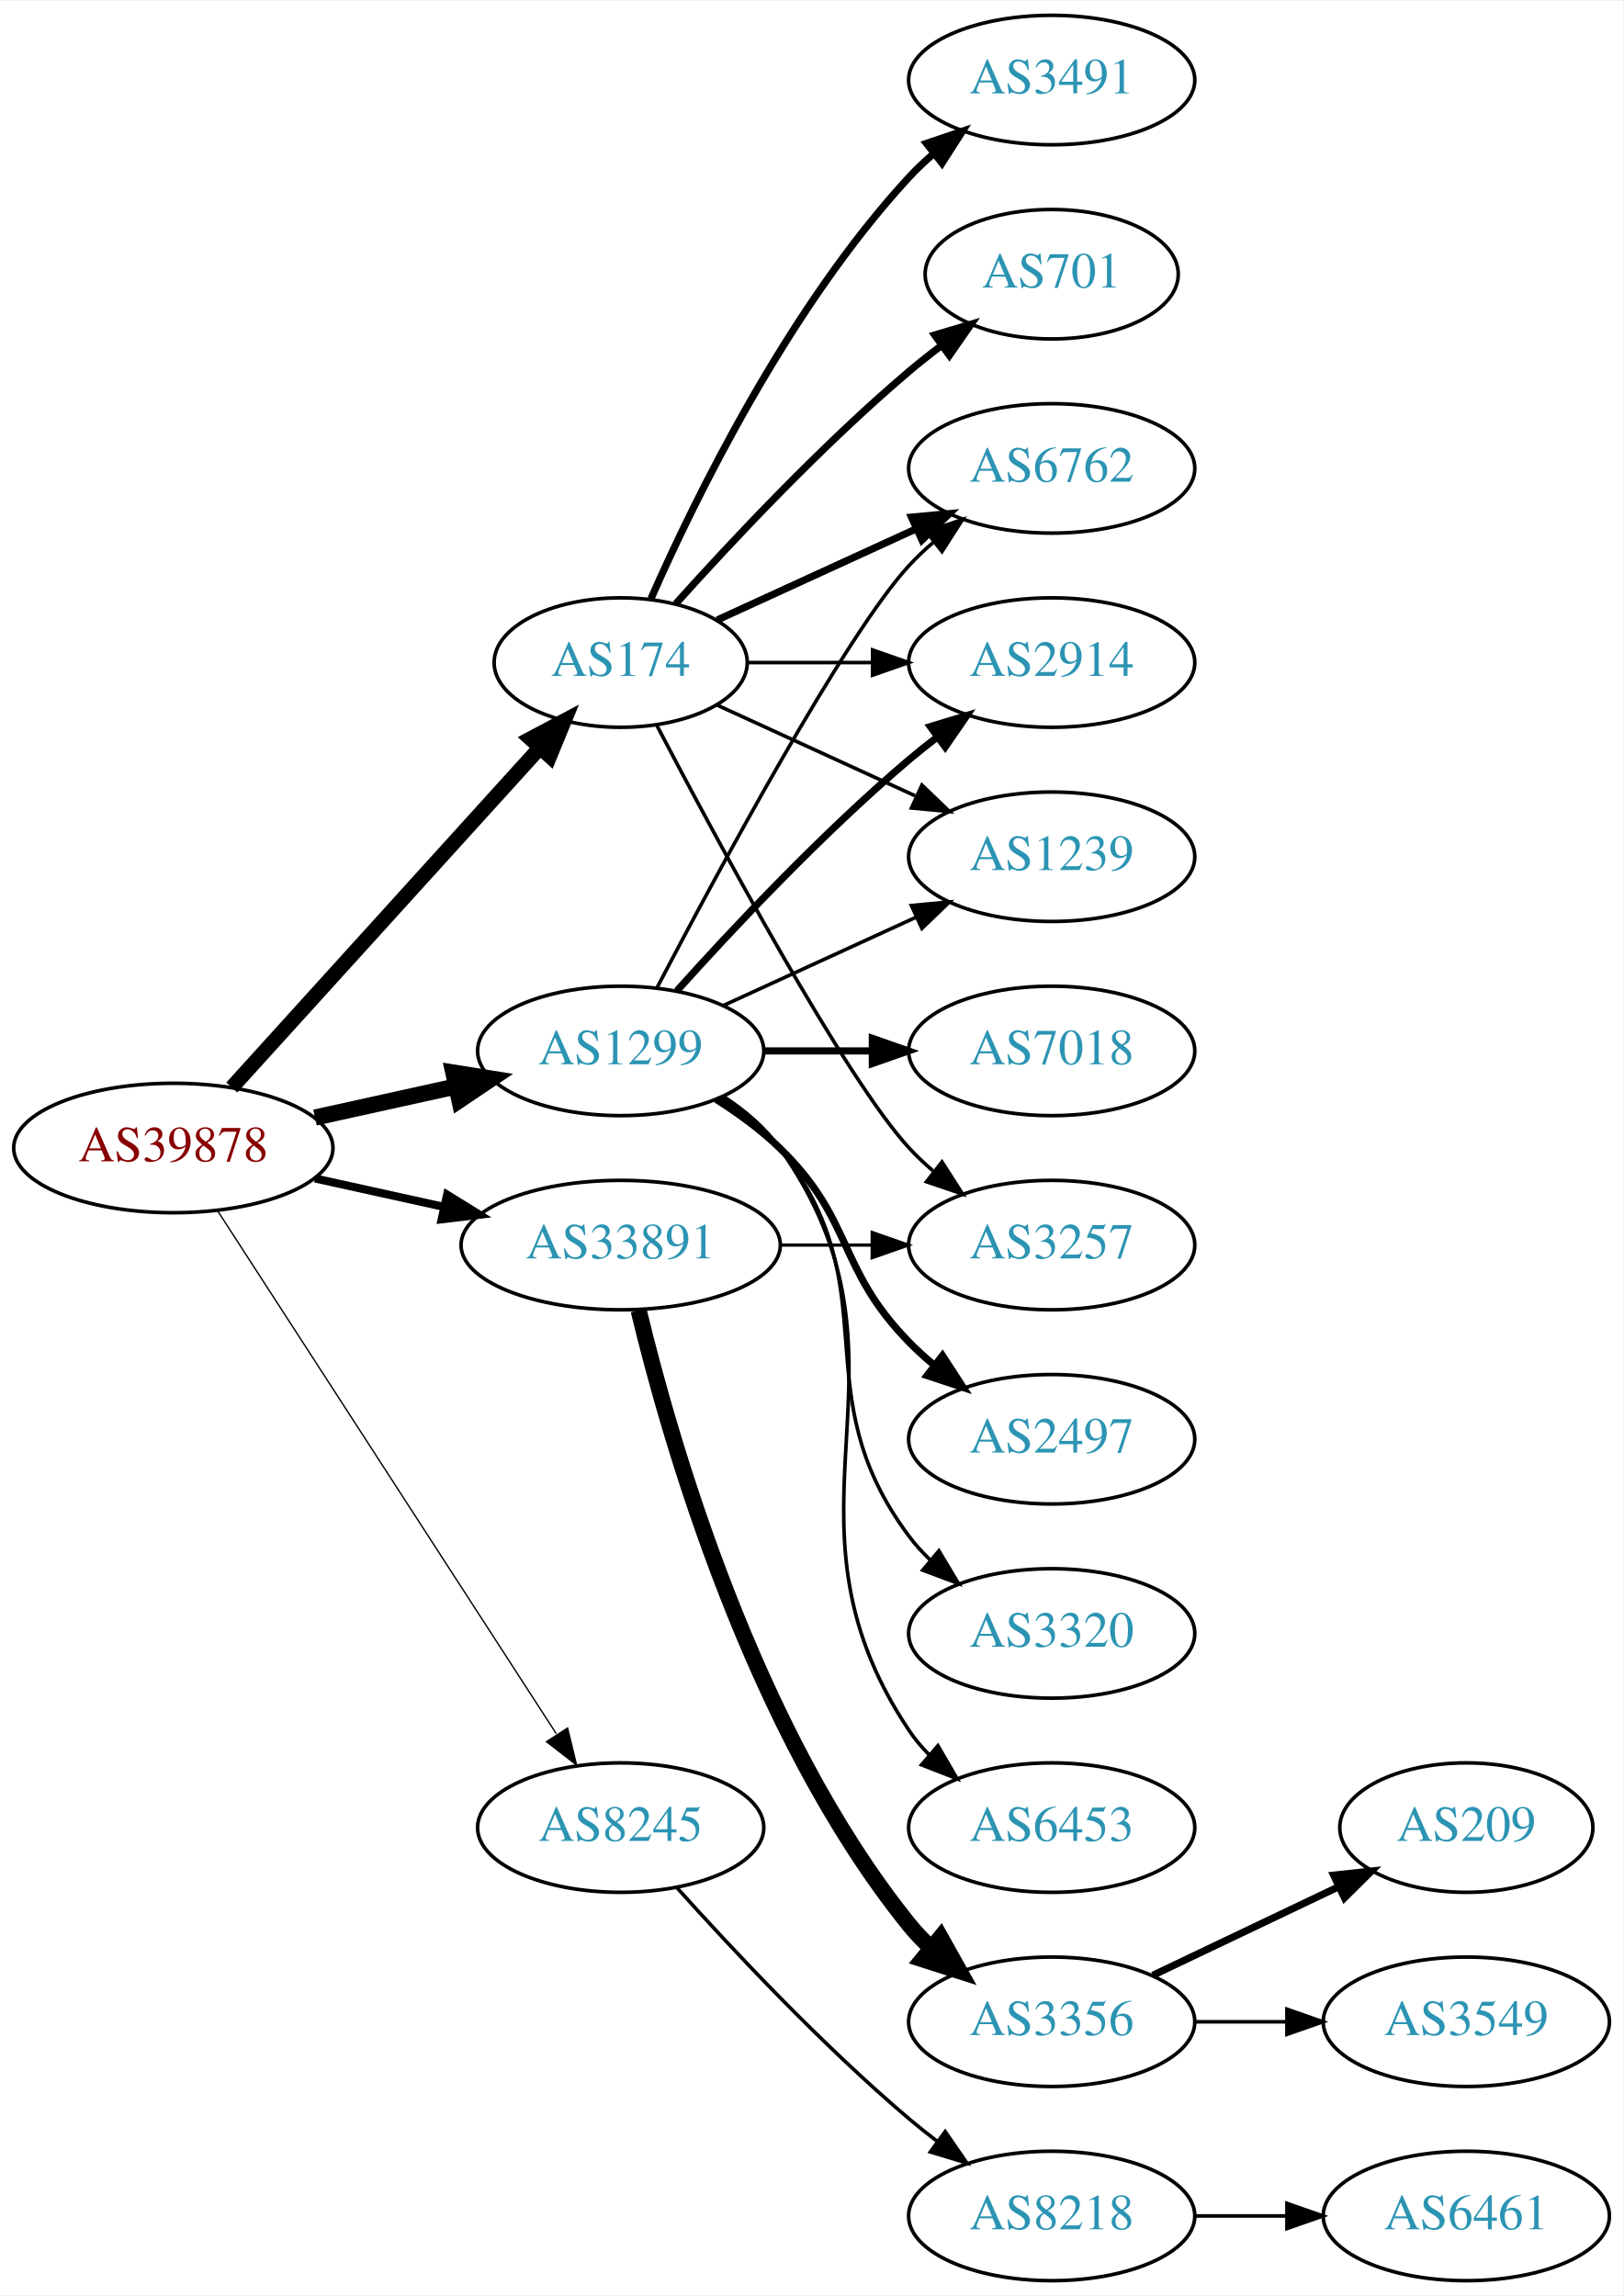
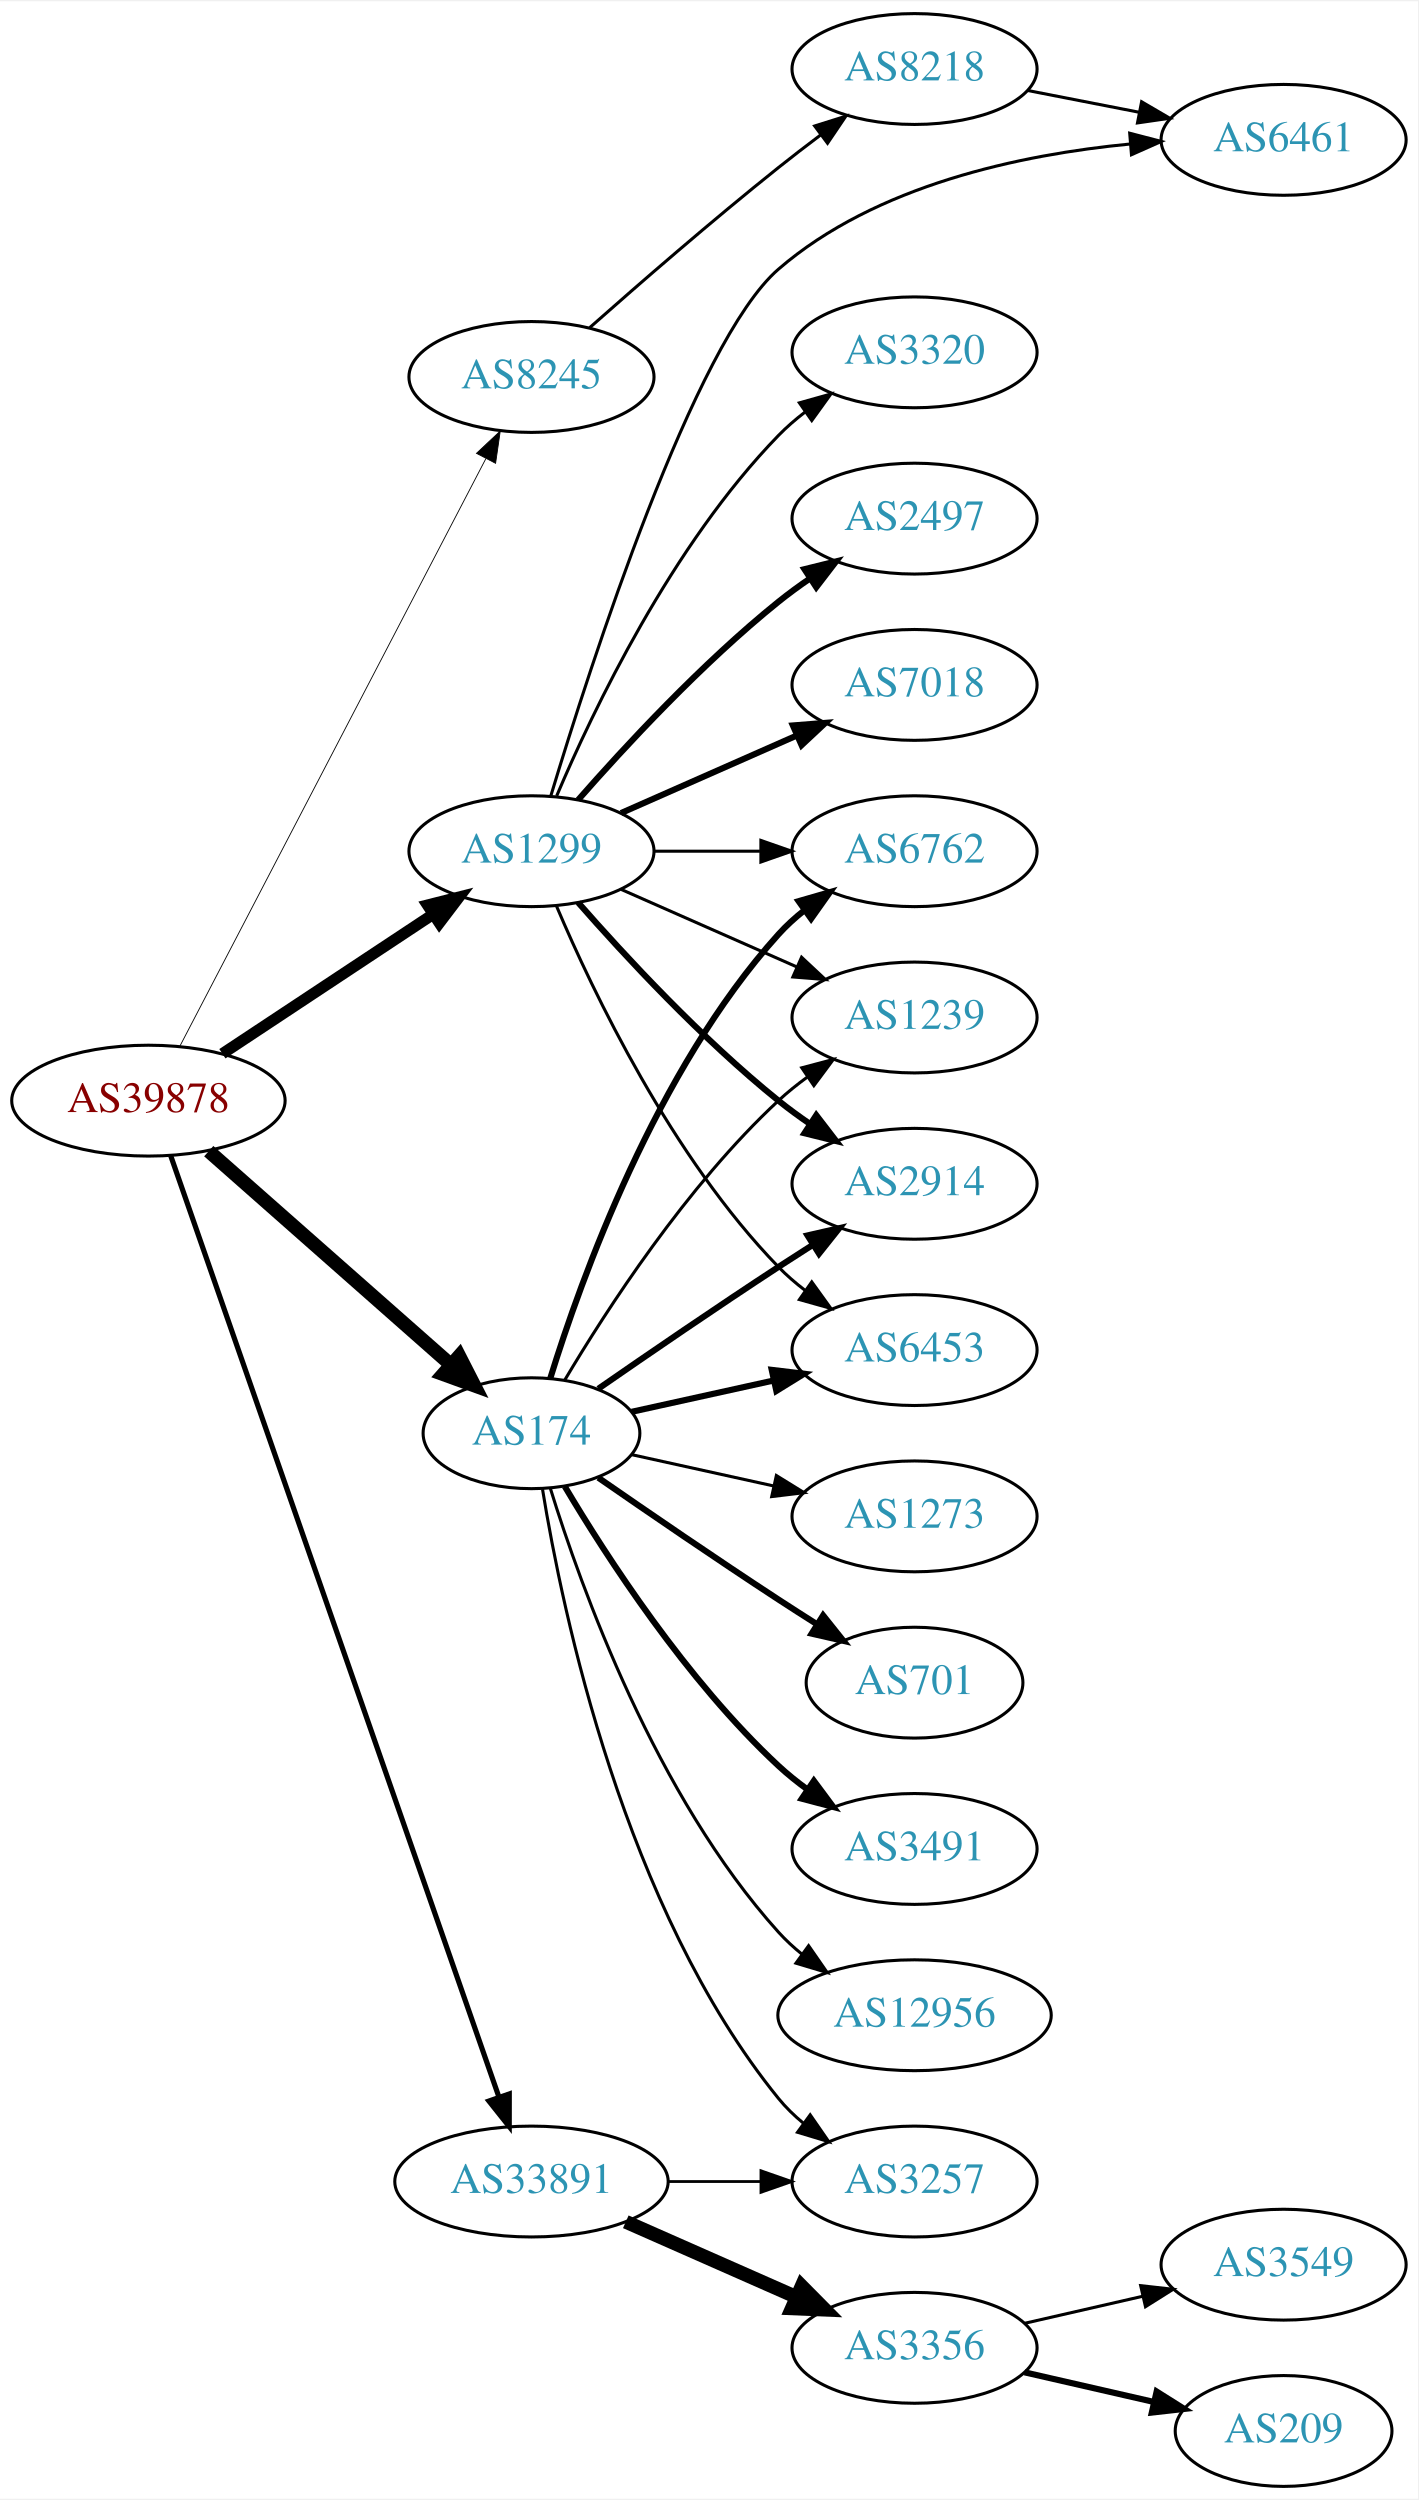
- <svg xmlns="http://www.w3.org/2000/svg" xmlns:xlink="http://www.w3.org/1999/xlink" width="451pt" height="638pt" viewBox="0.00 0.00 451.37 638.00">
-   <g id="graph0" class="graph" transform="scale(1 1) rotate(0) translate(4 634)">
-     <polygon fill="white" stroke="none" points="-4,4 -4,-634 447.37,-634 447.37,4 -4,4" />
+ <svg xmlns="http://www.w3.org/2000/svg" xmlns:xlink="http://www.w3.org/1999/xlink" width="460pt" height="811pt" viewBox="0.00 0.00 460.47 811.00">
+   <g id="graph0" class="graph" transform="scale(1 1) rotate(0) translate(4 807)">
+     <polygon fill="white" stroke="none" points="-4,4 -4,-807 456.469,-807 456.469,4 -4,4" />
    <g id="node1" class="node">
      <g id="a_node1">
        <a xlink:href="/asn/39878" xlink:title="AS39878 ~ Peter Rauter GmbH [AT]">
-           <ellipse fill="#ffffff" stroke="black" cx="44.196" cy="-315" rx="44.393" ry="18" />
-           <text text-anchor="middle" x="44.196" y="-311.3" font-family="Times,serif" font-size="14.00" fill="#880000">AS39878</text>
+           <ellipse fill="#ffffff" stroke="black" cx="44.196" cy="-450" rx="44.393" ry="18" />
+           <text text-anchor="middle" x="44.196" y="-446.3" font-family="Times,serif" font-size="14.00" fill="#880000">AS39878</text>
        </a>
      </g>
    </g>
    <g id="node2" class="node">
      <g id="a_node2">
        <a xlink:href="/asn/174" xlink:title="AS174 ~ Cogent Communications [US]">
-           <ellipse fill="#ffffff" stroke="black" cx="168.588" cy="-450" rx="35.194" ry="18" />
-           <text text-anchor="middle" x="168.588" y="-446.3" font-family="Times,serif" font-size="14.00" fill="#2c94b3">AS174</text>
+           <ellipse fill="#ffffff" stroke="black" cx="168.588" cy="-342" rx="35.194" ry="18" />
+           <text text-anchor="middle" x="168.588" y="-338.3" font-family="Times,serif" font-size="14.00" fill="#2c94b3">AS174</text>
        </a>
      </g>
    </g>
    <g id="edge1" class="edge">
-       <path fill="none" stroke="black" stroke-width="4.125" d="M60.45,-331.825C82.029,-355.628 121.571,-399.242 146.111,-426.31" />
-       <polygon fill="black" stroke="black" stroke-width="4.125" points="143.517,-428.823 152.908,-433.807 148.865,-423.974 143.517,-428.823" />
+       <path fill="none" stroke="black" stroke-width="4.5" d="M63.785,-433.597C84.722,-415.122 118.868,-384.991 142.24,-364.368" />
+       <polygon fill="black" stroke="black" stroke-width="4.5" points="145.125,-367.073 150.018,-357.504 139.914,-361.168 145.125,-367.073" />
    </g>
    <g id="node3" class="node">
      <g id="a_node3">
        <a xlink:href="/asn/1299" xlink:title="AS1299 ~ Telia Carrier [EU]">
-           <ellipse fill="#ffffff" stroke="black" cx="168.588" cy="-342" rx="39.794" ry="18" />
-           <text text-anchor="middle" x="168.588" y="-338.3" font-family="Times,serif" font-size="14.00" fill="#2c94b3">AS1299</text>
+           <ellipse fill="#ffffff" stroke="black" cx="168.588" cy="-531" rx="39.794" ry="18" />
+           <text text-anchor="middle" x="168.588" y="-527.3" font-family="Times,serif" font-size="14.00" fill="#2c94b3">AS1299</text>
        </a>
      </g>
    </g>
    <g id="edge2" class="edge">
-       <path fill="none" stroke="black" stroke-width="4.5" d="M83.586,-323.469C95.977,-326.202 109.824,-329.257 122.644,-332.085" />
-       <polygon fill="black" stroke="black" stroke-width="4.5" points="122.045,-335.985 132.659,-334.295 123.742,-328.295 122.045,-335.985" />
+       <path fill="none" stroke="black" stroke-width="3.656" d="M68.217,-465.235C87.571,-478.044 115.406,-496.466 136.696,-510.555" />
+       <polygon fill="black" stroke="black" stroke-width="3.656" points="134.813,-513.506 145.084,-516.107 138.676,-507.669 134.813,-513.506" />
    </g>
    <g id="node4" class="node">
      <g id="a_node4">
        <a xlink:href="/asn/8245" xlink:title="AS8245 ~ Video-Broadcast GmbH [AT]">
-           <ellipse fill="#ffffff" stroke="black" cx="168.588" cy="-126" rx="39.794" ry="18" />
-           <text text-anchor="middle" x="168.588" y="-122.3" font-family="Times,serif" font-size="14.00" fill="#2c94b3">AS8245</text>
+           <ellipse fill="#ffffff" stroke="black" cx="168.588" cy="-685" rx="39.794" ry="18" />
+           <text text-anchor="middle" x="168.588" y="-681.3" font-family="Times,serif" font-size="14.00" fill="#2c94b3">AS8245</text>
        </a>
      </g>
    </g>
    <g id="edge3" class="edge">
-       <path fill="none" stroke="black" stroke-width="0.375" d="M56.491,-297.558C78.077,-264.225 125.293,-191.314 150.664,-152.134" />
-       <polygon fill="black" stroke="black" stroke-width="0.375" points="153.823,-153.696 156.321,-143.4 147.947,-149.891 153.823,-153.696" />
+       <path fill="none" stroke="black" stroke-width="0.281" d="M54.395,-467.663C75.712,-508.592 128.585,-610.112 153.794,-658.514" />
+       <polygon fill="black" stroke="black" stroke-width="0.281" points="150.726,-660.2 158.449,-667.452 156.934,-656.966 150.726,-660.2" />
    </g>
    <g id="node5" class="node">
      <g id="a_node5">
        <a xlink:href="/asn/33891" xlink:title="AS33891 ~ CORE-BACKBONE GMBH GLOBAL NETWORK [DE]">
-           <ellipse fill="#ffffff" stroke="black" cx="168.588" cy="-288" rx="44.393" ry="18" />
-           <text text-anchor="middle" x="168.588" y="-284.3" font-family="Times,serif" font-size="14.00" fill="#2c94b3">AS33891</text>
+           <ellipse fill="#ffffff" stroke="black" cx="168.588" cy="-99" rx="44.393" ry="18" />
+           <text text-anchor="middle" x="168.588" y="-95.3" font-family="Times,serif" font-size="14.00" fill="#2c94b3">AS33891</text>
        </a>
      </g>
    </g>
    <g id="edge4" class="edge">
-       <path fill="none" stroke="black" stroke-width="2.25" d="M83.586,-306.531C94.978,-304.018 107.6,-301.233 119.525,-298.603" />
-       <polygon fill="black" stroke="black" stroke-width="2.25" points="120.323,-302.011 129.335,-296.439 118.815,-295.175 120.323,-302.011" />
+       <path fill="none" stroke="black" stroke-width="1.688" d="M51.434,-432.111C71.404,-374.84 133.862,-195.721 157.965,-126.597" />
+       <polygon fill="black" stroke="black" stroke-width="1.688" points="161.375,-127.448 161.363,-116.853 154.766,-125.143 161.375,-127.448" />
    </g>
    <g id="node6" class="node">
      <g id="a_node6">
-         <a xlink:href="/asn/3491" xlink:title="AS3491 ~ PCCW Global, Inc. [US]">
-           <ellipse fill="#ffffff" stroke="black" cx="288.431" cy="-612" rx="39.794" ry="18" />
-           <text text-anchor="middle" x="288.431" y="-608.3" font-family="Times,serif" font-size="14.00" fill="#2c94b3">AS3491</text>
+         <a xlink:href="/asn/6453" xlink:title="AS6453 ~ TATA COMMUNICATIONS (AMERICA) INC [US]">
+           <ellipse fill="#ffffff" stroke="black" cx="292.98" cy="-369" rx="39.794" ry="18" />
+           <text text-anchor="middle" x="292.98" y="-365.3" font-family="Times,serif" font-size="14.00" fill="#2c94b3">AS6453</text>
        </a>
      </g>
    </g>
    <g id="edge5" class="edge">
-       <path fill="none" stroke="black" stroke-width="2" d="M177.004,-467.761C189.072,-495.183 215.044,-548.473 248.784,-585 250.815,-587.198 253.054,-589.319 255.4,-591.34" />
-       <polygon fill="black" stroke="black" stroke-width="2" points="253.612,-594.386 263.644,-597.794 257.927,-588.874 253.612,-594.386" />
+       <path fill="none" stroke="black" stroke-width="2" d="M201.107,-348.953C215.168,-352.055 231.986,-355.765 247.31,-359.146" />
+       <polygon fill="black" stroke="black" stroke-width="2" points="246.601,-362.573 257.12,-361.31 248.109,-355.738 246.601,-362.573" />
    </g>
    <g id="node7" class="node">
      <g id="a_node7">
-         <a xlink:href="/asn/6762" xlink:title="AS6762 ~ TELECOM ITALIA SPARKLE S.p.A. [IT]">
-           <ellipse fill="#ffffff" stroke="black" cx="288.431" cy="-504" rx="39.794" ry="18" />
-           <text text-anchor="middle" x="288.431" y="-500.3" font-family="Times,serif" font-size="14.00" fill="#2c94b3">AS6762</text>
+         <a xlink:href="/asn/701" xlink:title="AS701 ~ UUNET [US]">
+           <ellipse fill="#ffffff" stroke="black" cx="292.98" cy="-261" rx="35.194" ry="18" />
+           <text text-anchor="middle" x="292.98" y="-257.3" font-family="Times,serif" font-size="14.00" fill="#2c94b3">AS701</text>
        </a>
      </g>
    </g>
    <g id="edge6" class="edge">
-       <path fill="none" stroke="black" stroke-width="2" d="M195.449,-461.851C211.57,-469.238 232.572,-478.862 250.438,-487.048" />
-       <polygon fill="black" stroke="black" stroke-width="2" points="249.44,-490.441 259.989,-491.425 252.356,-484.077 249.44,-490.441" />
+       <path fill="none" stroke="black" stroke-width="2" d="M190.279,-327.56C206.17,-316.551 228.721,-301.103 248.784,-288 252.829,-285.358 257.114,-282.615 261.354,-279.933" />
+       <polygon fill="black" stroke="black" stroke-width="2" points="263.291,-282.85 269.898,-274.568 259.568,-276.921 263.291,-282.85" />
    </g>
    <g id="node8" class="node">
      <g id="a_node8">
-         <a xlink:href="/asn/2914" xlink:title="AS2914 ~ NTT America, Inc. [US]">
-           <ellipse fill="#ffffff" stroke="black" cx="288.431" cy="-450" rx="39.794" ry="18" />
-           <text text-anchor="middle" x="288.431" y="-446.3" font-family="Times,serif" font-size="14.00" fill="#2c94b3">AS2914</text>
+         <a xlink:href="/asn/6762" xlink:title="AS6762 ~ TELECOM ITALIA SPARKLE S.p.A. [IT]">
+           <ellipse fill="#ffffff" stroke="black" cx="292.98" cy="-531" rx="39.794" ry="18" />
+           <text text-anchor="middle" x="292.98" y="-527.3" font-family="Times,serif" font-size="14.00" fill="#2c94b3">AS6762</text>
        </a>
      </g>
    </g>
    <g id="edge7" class="edge">
-       <path fill="none" stroke="black" d="M203.99,-450C214.814,-450 226.982,-450 238.608,-450" />
-       <polygon fill="black" stroke="black" points="238.639,-453.5 248.639,-450 238.639,-446.5 238.639,-453.5" />
+       <path fill="none" stroke="black" stroke-width="2" d="M174.726,-359.94C184.629,-391.979 208.966,-459.812 248.784,-504 251.3,-506.792 254.172,-509.401 257.211,-511.812" />
+       <polygon fill="black" stroke="black" stroke-width="2" points="255.34,-514.776 265.519,-517.715 259.394,-509.07 255.34,-514.776" />
    </g>
    <g id="node9" class="node">
      <g id="a_node9">
-         <a xlink:href="/asn/701" xlink:title="AS701 ~ UUNET [US]">
-           <ellipse fill="#ffffff" stroke="black" cx="288.431" cy="-558" rx="35.194" ry="18" />
-           <text text-anchor="middle" x="288.431" y="-554.3" font-family="Times,serif" font-size="14.00" fill="#2c94b3">AS701</text>
+         <a xlink:href="/asn/3491" xlink:title="AS3491 ~ PCCW Global, Inc. [US]">
+           <ellipse fill="#ffffff" stroke="black" cx="292.98" cy="-207" rx="39.794" ry="18" />
+           <text text-anchor="middle" x="292.98" y="-203.3" font-family="Times,serif" font-size="14.00" fill="#2c94b3">AS3491</text>
        </a>
      </g>
    </g>
    <g id="edge8" class="edge">
-       <path fill="none" stroke="black" stroke-width="2" d="M183.95,-466.409C199.223,-483.432 224.482,-510.396 248.784,-531 251.637,-533.418 254.702,-535.833 257.813,-538.169" />
-       <polygon fill="black" stroke="black" stroke-width="2" points="255.886,-541.095 266.041,-544.116 259.986,-535.422 255.886,-541.095" />
+       <path fill="none" stroke="black" stroke-width="2" d="M179.401,-324.721C192.907,-301.989 218.967,-261.686 248.784,-234 251.691,-231.301 254.904,-228.72 258.228,-226.297" />
+       <polygon fill="black" stroke="black" stroke-width="2" points="260.287,-229.13 266.606,-220.625 256.363,-223.333 260.287,-229.13" />
    </g>
    <g id="node10" class="node">
      <g id="a_node10">
        <a xlink:href="/asn/1239" xlink:title="AS1239 ~ Sprint [US]">
-           <ellipse fill="#ffffff" stroke="black" cx="288.431" cy="-396" rx="39.794" ry="18" />
-           <text text-anchor="middle" x="288.431" y="-392.3" font-family="Times,serif" font-size="14.00" fill="#2c94b3">AS1239</text>
+           <ellipse fill="#ffffff" stroke="black" cx="292.98" cy="-477" rx="39.794" ry="18" />
+           <text text-anchor="middle" x="292.98" y="-473.3" font-family="Times,serif" font-size="14.00" fill="#2c94b3">AS1239</text>
        </a>
      </g>
    </g>
    <g id="edge9" class="edge">
-       <path fill="none" stroke="black" d="M195.449,-438.149C211.57,-430.762 232.572,-421.138 250.438,-412.952" />
-       <polygon fill="black" stroke="black" points="252.356,-415.923 259.989,-408.575 249.44,-409.559 252.356,-415.923" />
+       <path fill="none" stroke="black" d="M179.401,-359.279C192.907,-382.011 218.967,-422.314 248.784,-450 251.691,-452.699 254.904,-455.28 258.228,-457.703" />
+       <polygon fill="black" stroke="black" points="256.363,-460.667 266.606,-463.375 260.287,-454.87 256.363,-460.667" />
    </g>
    <g id="node11" class="node">
      <g id="a_node11">
-         <a xlink:href="/asn/3257" xlink:title="AS3257 ~ GTT [DE]">
-           <ellipse fill="#ffffff" stroke="black" cx="288.431" cy="-288" rx="39.794" ry="18" />
-           <text text-anchor="middle" x="288.431" y="-284.3" font-family="Times,serif" font-size="14.00" fill="#2c94b3">AS3257</text>
+         <a xlink:href="/asn/12956" xlink:title="AS12956 ~ TELXIUS [ES]">
+           <ellipse fill="#ffffff" stroke="black" cx="292.98" cy="-153" rx="44.393" ry="18" />
+           <text text-anchor="middle" x="292.98" y="-149.3" font-family="Times,serif" font-size="14.00" fill="#2c94b3">AS12956</text>
        </a>
      </g>
    </g>
    <g id="edge10" class="edge">
-       <path fill="none" stroke="black" d="M178.644,-432.499C195.386,-400.518 231.084,-334.162 248.784,-315 250.815,-312.802 253.054,-310.681 255.4,-308.66" />
-       <polygon fill="black" stroke="black" points="257.927,-311.126 263.644,-302.206 253.612,-305.614 257.927,-311.126" />
-     </g>
-     <g id="edge13" class="edge">
-       <path fill="none" stroke="black" d="M178.644,-359.501C195.386,-391.482 231.084,-457.838 248.784,-477 250.815,-479.198 253.054,-481.319 255.4,-483.34" />
-       <polygon fill="black" stroke="black" points="253.612,-486.386 263.644,-489.794 257.927,-480.874 253.612,-486.386" />
-     </g>
-     <g id="edge11" class="edge">
-       <path fill="none" stroke="black" stroke-width="2" d="M184.234,-358.725C199.535,-375.765 224.632,-402.523 248.784,-423 251.281,-425.117 253.942,-427.232 256.653,-429.293" />
-       <polygon fill="black" stroke="black" stroke-width="2" points="254.69,-432.194 264.83,-435.266 258.819,-426.541 254.69,-432.194" />
-     </g>
-     <g id="edge14" class="edge">
-       <path fill="none" stroke="black" d="M197.217,-354.661C213.174,-361.973 233.445,-371.261 250.727,-379.181" />
-       <polygon fill="black" stroke="black" points="249.426,-382.435 259.975,-383.419 252.342,-376.071 249.426,-382.435" />
+       <path fill="none" stroke="black" d="M174.726,-324.06C184.629,-292.021 208.966,-224.188 248.784,-180 251.104,-177.425 253.726,-175.006 256.503,-172.756" />
+       <polygon fill="black" stroke="black" points="258.579,-175.574 264.618,-166.868 254.469,-169.908 258.579,-175.574" />
    </g>
    <g id="node12" class="node">
      <g id="a_node12">
-         <a xlink:href="/asn/7018" xlink:title="AS7018 ~ AT&amp;T Services, Inc. [US]">
-           <ellipse fill="#ffffff" stroke="black" cx="288.431" cy="-342" rx="39.794" ry="18" />
-           <text text-anchor="middle" x="288.431" y="-338.3" font-family="Times,serif" font-size="14.00" fill="#2c94b3">AS7018</text>
-         </a>
-       </g>
-     </g>
-     <g id="edge12" class="edge">
-       <path fill="none" stroke="black" stroke-width="2" d="M208.501,-342C218.054,-342 228.404,-342 238.367,-342" />
-       <polygon fill="black" stroke="black" stroke-width="2" points="238.559,-345.5 248.559,-342 238.559,-338.5 238.559,-345.5" />
+         <a xlink:href="/asn/2914" xlink:title="AS2914 ~ NTT America, Inc. [US]">
+           <ellipse fill="#ffffff" stroke="black" cx="292.98" cy="-423" rx="39.794" ry="18" />
+           <text text-anchor="middle" x="292.98" y="-419.3" font-family="Times,serif" font-size="14.00" fill="#2c94b3">AS2914</text>
+         </a>
+       </g>
+     </g>
+     <g id="edge11" class="edge">
+       <path fill="none" stroke="black" stroke-width="2" d="M190.279,-356.44C206.17,-367.449 228.721,-382.897 248.784,-396 252.366,-398.339 256.137,-400.759 259.897,-403.144" />
+       <polygon fill="black" stroke="black" stroke-width="2" points="258.23,-406.231 268.558,-408.596 261.959,-400.307 258.23,-406.231" />
    </g>
    <g id="node13" class="node">
      <g id="a_node13">
-         <a xlink:href="/asn/2497" xlink:title="AS2497 ~ Internet Initiative Japan Inc. [JP]">
-           <ellipse fill="#ffffff" stroke="black" cx="288.431" cy="-234" rx="39.794" ry="18" />
-           <text text-anchor="middle" x="288.431" y="-230.3" font-family="Times,serif" font-size="14.00" fill="#2c94b3">AS2497</text>
-         </a>
-       </g>
-     </g>
-     <g id="edge15" class="edge">
-       <path fill="none" stroke="black" stroke-width="2" d="M195.117,-328.538C201.28,-324.638 207.582,-320.052 212.784,-315 233.478,-294.906 228.612,-281.617 248.784,-261 250.877,-258.861 253.161,-256.782 255.537,-254.79" />
-       <polygon fill="black" stroke="black" stroke-width="2" points="258.056,-257.268 263.837,-248.389 253.781,-251.725 258.056,-257.268" />
+         <a xlink:href="/asn/1273" xlink:title="AS1273 ~ Vodafone Group PLC [EU]">
+           <ellipse fill="#ffffff" stroke="black" cx="292.98" cy="-315" rx="39.794" ry="18" />
+           <text text-anchor="middle" x="292.98" y="-311.3" font-family="Times,serif" font-size="14.00" fill="#2c94b3">AS1273</text>
+         </a>
+       </g>
+     </g>
+     <g id="edge12" class="edge">
+       <path fill="none" stroke="black" d="M201.107,-335.047C215.168,-331.945 231.986,-328.235 247.31,-324.854" />
+       <polygon fill="black" stroke="black" points="248.109,-328.262 257.12,-322.69 246.601,-321.427 248.109,-328.262" />
    </g>
    <g id="node14" class="node">
      <g id="a_node14">
-         <a xlink:href="/asn/3320" xlink:title="AS3320 ~ DTAG [DE]">
-           <ellipse fill="#ffffff" stroke="black" cx="288.431" cy="-180" rx="39.794" ry="18" />
-           <text text-anchor="middle" x="288.431" y="-176.3" font-family="Times,serif" font-size="14.00" fill="#2c94b3">AS3320</text>
-         </a>
-       </g>
-     </g>
-     <g id="edge16" class="edge">
-       <path fill="none" stroke="black" d="M196.56,-329.145C202.548,-325.28 208.408,-320.559 212.784,-315 244.083,-275.246 218.513,-247.542 248.784,-207 250.529,-204.664 252.536,-202.455 254.7,-200.383" />
-       <polygon fill="black" stroke="black" points="257.059,-202.973 262.5,-193.882 252.577,-197.595 257.059,-202.973" />
+         <a xlink:href="/asn/3257" xlink:title="AS3257 ~ GTT [DE]">
+           <ellipse fill="#ffffff" stroke="black" cx="292.98" cy="-99" rx="39.794" ry="18" />
+           <text text-anchor="middle" x="292.98" y="-95.3" font-family="Times,serif" font-size="14.00" fill="#2c94b3">AS3257</text>
+         </a>
+       </g>
+     </g>
+     <g id="edge13" class="edge">
+       <path fill="none" stroke="black" d="M172.169,-323.822C178.624,-284.003 198.695,-187.714 248.784,-126 251.153,-123.082 253.926,-120.388 256.903,-117.925" />
+       <polygon fill="black" stroke="black" points="259.094,-120.659 265.125,-111.948 254.978,-114.997 259.094,-120.659" />
+     </g>
+     <g id="edge21" class="edge">
+       <path fill="none" stroke="black" d="M176.779,-513.025C188.546,-485.318 214.12,-431.652 248.784,-396 251.404,-393.305 254.345,-390.761 257.428,-388.392" />
+       <polygon fill="black" stroke="black" points="259.603,-391.141 265.796,-382.545 255.594,-385.403 259.603,-391.141" />
+     </g>
+     <g id="edge20" class="edge">
+       <path fill="none" stroke="black" d="M208.314,-531C219.252,-531 231.303,-531 242.769,-531" />
+       <polygon fill="black" stroke="black" points="243.087,-534.5 253.087,-531 243.087,-527.5 243.087,-534.5" />
+     </g>
+     <g id="edge17" class="edge">
+       <path fill="none" stroke="black" d="M197.667,-518.611C214.615,-511.134 236.413,-501.517 254.782,-493.412" />
+       <polygon fill="black" stroke="black" points="256.296,-496.57 264.032,-489.331 253.47,-490.166 256.296,-496.57" />
+     </g>
+     <g id="edge15" class="edge">
+       <path fill="none" stroke="black" stroke-width="2" d="M183.74,-514.337C198.842,-497.106 223.963,-469.976 248.784,-450 252.04,-447.38 255.565,-444.808 259.149,-442.354" />
+       <polygon fill="black" stroke="black" stroke-width="2" points="261.068,-445.281 267.522,-436.879 257.237,-439.423 261.068,-445.281" />
    </g>
    <g id="node15" class="node">
      <g id="a_node15">
-         <a xlink:href="/asn/6453" xlink:title="AS6453 ~ TATA COMMUNICATIONS (AMERICA) INC [US]">
-           <ellipse fill="#ffffff" stroke="black" cx="288.431" cy="-126" rx="39.794" ry="18" />
-           <text text-anchor="middle" x="288.431" y="-122.3" font-family="Times,serif" font-size="14.00" fill="#2c94b3">AS6453</text>
-         </a>
-       </g>
-     </g>
-     <g id="edge17" class="edge">
-       <path fill="none" stroke="black" d="M197.422,-329.162C203.236,-325.339 208.802,-320.633 212.784,-315 255.364,-254.775 207.76,-214.294 248.784,-153 250.406,-150.577 252.325,-148.305 254.427,-146.19" />
-       <polygon fill="black" stroke="black" points="256.794,-148.771 262.112,-139.607 252.24,-143.454 256.794,-148.771" />
+         <a xlink:href="/asn/2497" xlink:title="AS2497 ~ Internet Initiative Japan Inc. [JP]">
+           <ellipse fill="#ffffff" stroke="black" cx="292.98" cy="-639" rx="39.794" ry="18" />
+           <text text-anchor="middle" x="292.98" y="-635.3" font-family="Times,serif" font-size="14.00" fill="#2c94b3">AS2497</text>
+         </a>
+       </g>
+     </g>
+     <g id="edge14" class="edge">
+       <path fill="none" stroke="black" stroke-width="2" d="M183.74,-547.663C198.842,-564.894 223.963,-592.024 248.784,-612 252.04,-614.62 255.565,-617.192 259.149,-619.646" />
+       <polygon fill="black" stroke="black" stroke-width="2" points="257.237,-622.577 267.522,-625.121 261.068,-616.719 257.237,-622.577" />
    </g>
    <g id="node16" class="node">
      <g id="a_node16">
-         <a xlink:href="/asn/8218" xlink:title="AS8218 ~ legacy Neotelecoms [FR]">
-           <ellipse fill="#ffffff" stroke="black" cx="288.431" cy="-18" rx="39.794" ry="18" />
-           <text text-anchor="middle" x="288.431" y="-14.3" font-family="Times,serif" font-size="14.00" fill="#2c94b3">AS8218</text>
+         <a xlink:href="/asn/7018" xlink:title="AS7018 ~ AT&amp;T Services, Inc. [US]">
+           <ellipse fill="#ffffff" stroke="black" cx="292.98" cy="-585" rx="39.794" ry="18" />
+           <text text-anchor="middle" x="292.98" y="-581.3" font-family="Times,serif" font-size="14.00" fill="#2c94b3">AS7018</text>
+         </a>
+       </g>
+     </g>
+     <g id="edge16" class="edge">
+       <path fill="none" stroke="black" stroke-width="2" d="M197.667,-543.389C214.615,-550.866 236.413,-560.483 254.782,-568.588" />
+       <polygon fill="black" stroke="black" stroke-width="2" points="253.47,-571.834 264.032,-572.669 256.296,-565.43 253.47,-571.834" />
+     </g>
+     <g id="node17" class="node">
+       <g id="a_node17">
+         <a xlink:href="/asn/3320" xlink:title="AS3320 ~ DTAG [DE]">
+           <ellipse fill="#ffffff" stroke="black" cx="292.98" cy="-693" rx="39.794" ry="18" />
+           <text text-anchor="middle" x="292.98" y="-689.3" font-family="Times,serif" font-size="14.00" fill="#2c94b3">AS3320</text>
        </a>
      </g>
    </g>
    <g id="edge18" class="edge">
-       <path fill="none" stroke="black" d="M184.234,-109.275C199.535,-92.235 224.632,-65.477 248.784,-45 251.281,-42.883 253.942,-40.768 256.653,-38.707" />
-       <polygon fill="black" stroke="black" points="258.819,-41.459 264.83,-32.734 254.69,-35.806 258.819,-41.459" />
-     </g>
-     <g id="edge20" class="edge">
-       <path fill="none" stroke="black" stroke-width="0.9" d="M212.799,-288C221.112,-288 229.875,-288 238.357,-288" />
-       <polygon fill="black" stroke="black" stroke-width="0.9" points="238.516,-291.5 248.516,-288 238.516,-284.5 238.516,-291.5" />
+       <path fill="none" stroke="black" d="M176.779,-548.975C188.546,-576.682 214.12,-630.348 248.784,-666 251.404,-668.695 254.345,-671.239 257.428,-673.608" />
+       <polygon fill="black" stroke="black" points="255.594,-676.597 265.796,-679.455 259.603,-670.859 255.594,-676.597" />
    </g>
    <g id="node18" class="node">
      <g id="a_node18">
-         <a xlink:href="/asn/3356" xlink:title="AS3356 ~ Level 3 Parent, LLC [US]">
-           <ellipse fill="#ffffff" stroke="black" cx="288.431" cy="-72" rx="39.794" ry="18" />
-           <text text-anchor="middle" x="288.431" y="-68.3" font-family="Times,serif" font-size="14.00" fill="#2c94b3">AS3356</text>
-         </a>
-       </g>
-     </g>
-     <g id="edge21" class="edge">
-       <path fill="none" stroke="black" stroke-width="4.5" d="M173.581,-269.842C182.192,-233.974 205.334,-152.854 248.784,-99 250.615,-96.731 252.685,-94.57 254.892,-92.532" />
-       <polygon fill="black" stroke="black" stroke-width="4.5" points="257.52,-95.469 262.773,-86.094 252.538,-89.371 257.52,-95.469" />
-     </g>
-     <g id="node17" class="node">
-       <g id="a_node17">
        <a xlink:href="/asn/6461" xlink:title="AS6461 ~ Zayo Bandwidth [US]">
-           <ellipse fill="#ffffff" stroke="black" cx="403.724" cy="-18" rx="39.794" ry="18" />
-           <text text-anchor="middle" x="403.724" y="-14.3" font-family="Times,serif" font-size="14.00" fill="#2c94b3">AS6461</text>
+           <ellipse fill="#ffffff" stroke="black" cx="412.823" cy="-762" rx="39.794" ry="18" />
+           <text text-anchor="middle" x="412.823" y="-758.3" font-family="Times,serif" font-size="14.00" fill="#2c94b3">AS6461</text>
        </a>
      </g>
    </g>
    <g id="edge19" class="edge">
-       <path fill="none" stroke="black" d="M328.103,-18C336.306,-18 345.07,-18 353.602,-18" />
-       <polygon fill="black" stroke="black" points="353.841,-21.5 363.841,-18 353.841,-14.5 353.841,-21.5" />
+       <path fill="none" stroke="black" d="M174.854,-548.911C187.677,-591.376 221.472,-696.378 248.784,-720 280.376,-747.322 327.497,-757.229 362.968,-760.649" />
+       <polygon fill="black" stroke="black" points="362.853,-764.151 373.106,-761.483 363.427,-757.175 362.853,-764.151" />
    </g>
    <g id="node19" class="node">
      <g id="a_node19">
-         <a xlink:href="/asn/3549" xlink:title="AS3549 ~ Level 3 Parent, LLC [US]">
-           <ellipse fill="#ffffff" stroke="black" cx="403.724" cy="-72" rx="39.794" ry="18" />
-           <text text-anchor="middle" x="403.724" y="-68.3" font-family="Times,serif" font-size="14.00" fill="#2c94b3">AS3549</text>
+         <a xlink:href="/asn/8218" xlink:title="AS8218 ~ legacy Neotelecoms [FR]">
+           <ellipse fill="#ffffff" stroke="black" cx="292.98" cy="-785" rx="39.794" ry="18" />
+           <text text-anchor="middle" x="292.98" y="-781.3" font-family="Times,serif" font-size="14.00" fill="#2c94b3">AS8218</text>
        </a>
      </g>
    </g>
    <g id="edge22" class="edge">
-       <path fill="none" stroke="black" d="M328.103,-72C336.306,-72 345.07,-72 353.602,-72" />
-       <polygon fill="black" stroke="black" points="353.841,-75.5 363.841,-72 353.841,-68.5 353.841,-75.5" />
+       <path fill="none" stroke="black" d="M187.52,-701.043C203.371,-715.067 227.254,-735.818 248.784,-753 253.161,-756.493 257.859,-760.106 262.488,-763.592" />
+       <polygon fill="black" stroke="black" points="260.547,-766.511 270.659,-769.674 264.727,-760.895 260.547,-766.511" />
+     </g>
+     <g id="edge24" class="edge">
+       <path fill="none" stroke="black" stroke-width="0.9" d="M213.084,-99C222.773,-99 233.11,-99 243.002,-99" />
+       <polygon fill="black" stroke="black" stroke-width="0.9" points="243.105,-102.5 253.105,-99 243.105,-95.5 243.105,-102.5" />
    </g>
    <g id="node20" class="node">
      <g id="a_node20">
+         <a xlink:href="/asn/3356" xlink:title="AS3356 ~ Level 3 Parent, LLC [US]">
+           <ellipse fill="#ffffff" stroke="black" cx="292.98" cy="-45" rx="39.794" ry="18" />
+           <text text-anchor="middle" x="292.98" y="-41.3" font-family="Times,serif" font-size="14.00" fill="#2c94b3">AS3356</text>
+         </a>
+       </g>
+     </g>
+     <g id="edge25" class="edge">
+       <path fill="none" stroke="black" stroke-width="4.5" d="M199.216,-85.928C215.81,-78.606 236.67,-69.403 254.403,-61.579" />
+       <polygon fill="black" stroke="black" stroke-width="4.5" points="256.327,-65.034 263.887,-57.395 253.148,-57.829 256.327,-65.034" />
+     </g>
+     <g id="edge23" class="edge">
+       <path fill="none" stroke="black" d="M329.657,-778.037C341.088,-775.806 353.91,-773.303 365.964,-770.951" />
+       <polygon fill="black" stroke="black" points="366.717,-774.37 375.861,-769.019 365.376,-767.499 366.717,-774.37" />
+     </g>
+     <g id="node21" class="node">
+       <g id="a_node21">
        <a xlink:href="/asn/209" xlink:title="AS209 ~ CenturyLink Communications, LLC [US]">
-           <ellipse fill="#ffffff" stroke="black" cx="403.724" cy="-126" rx="35.194" ry="18" />
-           <text text-anchor="middle" x="403.724" y="-122.3" font-family="Times,serif" font-size="14.00" fill="#2c94b3">AS209</text>
-         </a>
-       </g>
-     </g>
-     <g id="edge23" class="edge">
-       <path fill="none" stroke="black" stroke-width="2" d="M316.567,-84.934C331.999,-92.29 351.485,-101.577 368.02,-109.459" />
-       <polygon fill="black" stroke="black" stroke-width="2" points="366.828,-112.768 377.361,-113.911 369.84,-106.449 366.828,-112.768" />
+           <ellipse fill="#ffffff" stroke="black" cx="412.823" cy="-18" rx="35.194" ry="18" />
+           <text text-anchor="middle" x="412.823" y="-14.3" font-family="Times,serif" font-size="14.00" fill="#2c94b3">AS209</text>
+         </a>
+       </g>
+     </g>
+     <g id="edge26" class="edge">
+       <path fill="none" stroke="black" stroke-width="2" d="M328.7,-37.045C341.792,-34.045 356.814,-30.604 370.455,-27.478" />
+       <polygon fill="black" stroke="black" stroke-width="2" points="371.597,-30.807 380.562,-25.162 370.033,-23.984 371.597,-30.807" />
+     </g>
+     <g id="node22" class="node">
+       <g id="a_node22">
+         <a xlink:href="/asn/3549" xlink:title="AS3549 ~ Level 3 Parent, LLC [US]">
+           <ellipse fill="#ffffff" stroke="black" cx="412.823" cy="-72" rx="39.794" ry="18" />
+           <text text-anchor="middle" x="412.823" y="-68.3" font-family="Times,serif" font-size="14.00" fill="#2c94b3">AS3549</text>
+         </a>
+       </g>
+     </g>
+     <g id="edge27" class="edge">
+       <path fill="none" stroke="black" d="M328.7,-52.955C340.7,-55.704 354.32,-58.825 367.013,-61.733" />
+       <polygon fill="black" stroke="black" points="366.415,-65.187 376.945,-64.009 367.979,-58.364 366.415,-65.187" />
    </g>
  </g>
</svg>
